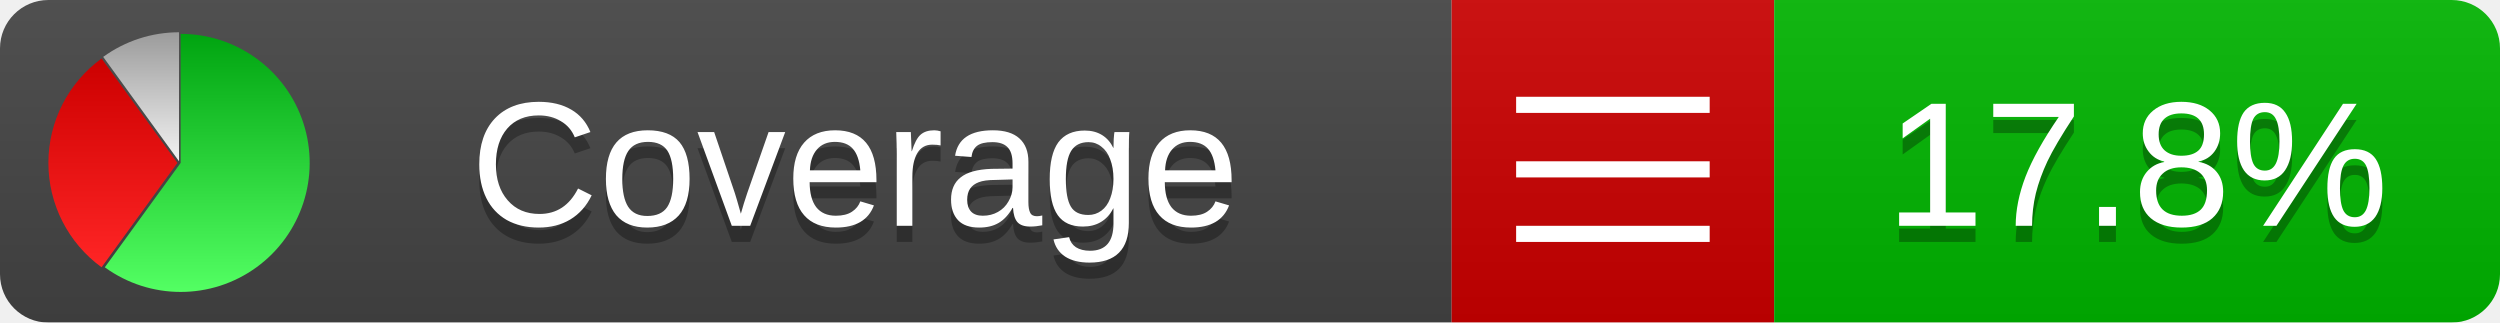
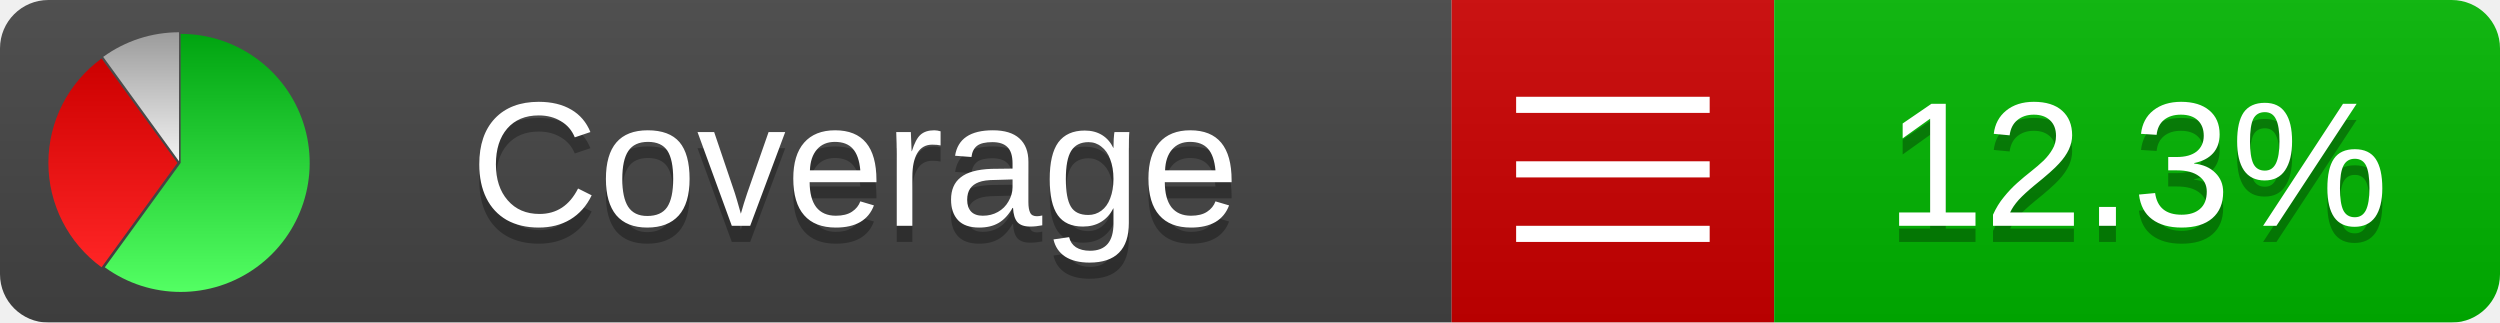
<svg xmlns="http://www.w3.org/2000/svg" xmlns:xlink="http://www.w3.org/1999/xlink" width="155" height="20">
  <style type="text/css">
          
            @keyframes fadeout {
              0 % { visibility: visible; opacity: 1; }
              40% { visibility: visible; opacity: 1; }
              50% { visibility: hidden; opacity: 0; }
              90% { visibility: hidden; opacity: 0; }
              100% { visibility: visible; opacity: 1; }
            }
            @keyframes fadein {
              0% { visibility: hidden; opacity: 0; }
              40% { visibility: hidden; opacity: 0; }
              50% { visibility: visible; opacity: 1; }
              90% { visibility: visible; opacity: 1; }
              100% { visibility: hidden; opacity: 0; }
            }
            .linecoverage {
                animation-duration: 10s;
                animation-name: fadeout;
                animation-iteration-count: infinite;
            }
            .branchcoverage {
                animation-duration: 10s;
                animation-name: fadein;
                animation-iteration-count: infinite;
            }
          
    </style>
  <defs>
    <linearGradient id="gradient" x2="0" y2="100%">
      <stop offset="0" stop-color="#bbb" stop-opacity=".1" />
      <stop offset="1" stop-opacity=".1" />
    </linearGradient>
    <linearGradient id="green" x2="0" y2="100%">
      <stop offset="0" stop-color="#00A410" />
      <stop offset="1" stop-color="#53FF63" />
    </linearGradient>
    <linearGradient id="red" x2="0" y2="100%">
      <stop offset="0" stop-color="#C00" />
      <stop offset="1" stop-color="#FF2525" />
    </linearGradient>
    <linearGradient id="gray" x2="0" y2="100%">
      <stop offset="0" stop-color="#9B9B9B" />
      <stop offset="1" stop-color="#F3F3F3" />
    </linearGradient>
    <mask id="mask">
      <rect width="155" height="20" rx="3" fill="#fff" />
    </mask>
    <g id="icon">
      <path style="fill:url(#green);" d="M205,202.5 l0,-200 a200,200 0 1,1 -117.558,361.803 z" />
      <path style="fill:url(#red);" d="M200,202.5 l-117.558,161.803 a200,200 0 0,1 0,-323.607 z" />
      <path style="fill:url(#gray);" d="M202.5,200 l-117.558,-161.803 a200,200 0 0,1 117.558,-38.196 z" />
    </g>
  </defs>
  <g mask="url(#mask)">
    <rect x="0" y="0" width="90" height="20" fill="#444" />
    <rect x="90" y="0" width="20" height="20" fill="#c00" />
    <rect x="110" y="0" width="45" height="20" fill="#00B600" />
    <rect x="0" y="0" width="155" height="20" fill="url(#gradient)" />
  </g>
  <g>
    <path class="" stroke="#fff" d="M94 6.5 h12 M94 10.5 h12 M94 14.5 h12" />
  </g>
  <g fill="#fff" text-anchor="middle" font-family="Verdana,Arial,Geneva,sans-serif" font-size="11">
    <a xlink:href="https://github.com/danielpalme/ReportGenerator" target="_top">
      <use xlink:href="#icon" transform="translate(3,2) scale(.04)" />
    </a>
    <text x="53" y="15" fill="#010101" fill-opacity=".3">Coverage</text>
    <text x="53" y="14" fill="#fff">Coverage</text>
-     <text class="" x="132.5" y="15" fill="#010101" fill-opacity=".3">17.8%</text>
-     <text class="" x="132.5" y="14">17.8%</text>
+     <text class="" x="132.5" y="15" fill="#010101" fill-opacity=".3">12.3%</text>
+     <text class="" x="132.5" y="14">12.3%</text>
  </g>
  <g>
    <rect class="" x="90" y="0" width="65" height="20" fill-opacity="0" />
  </g>
</svg>
